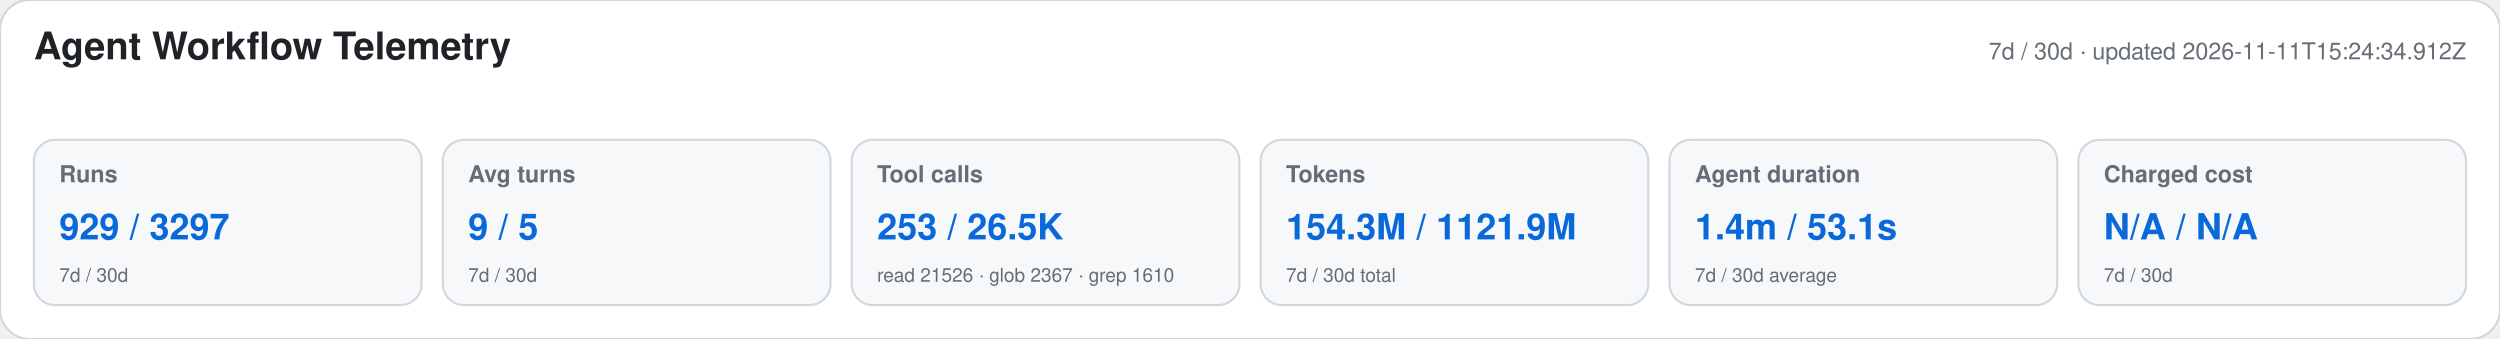
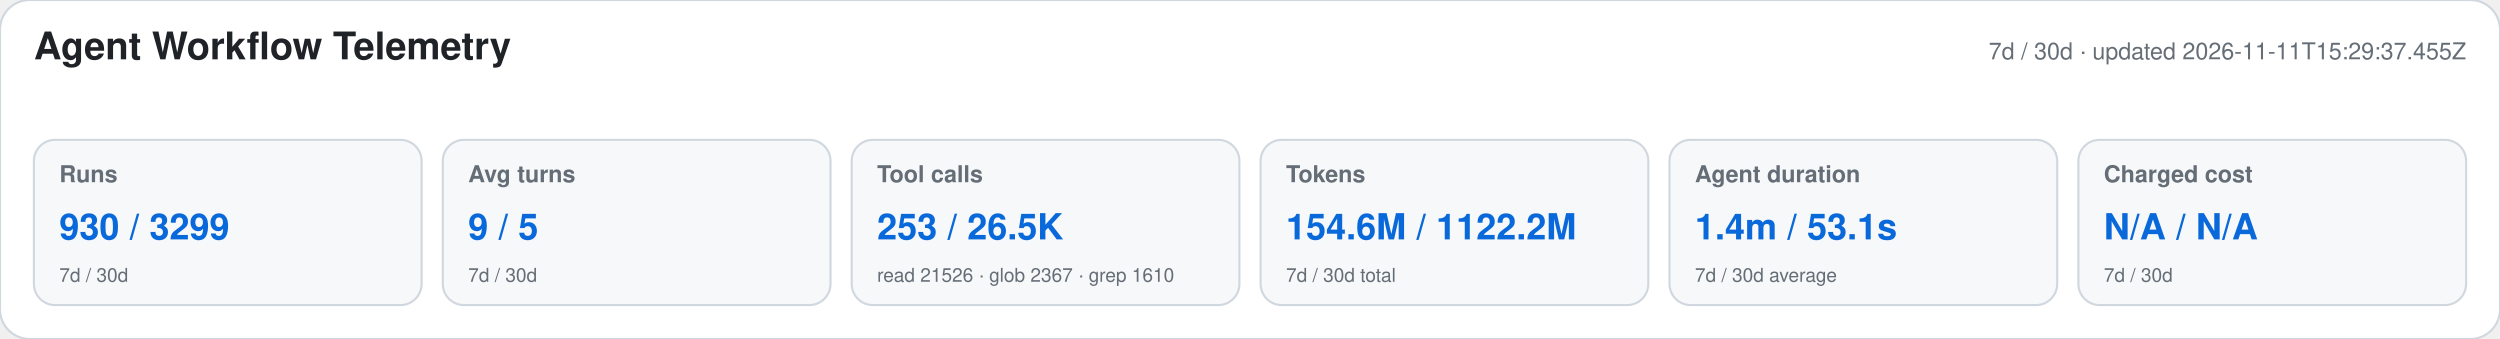
<svg xmlns="http://www.w3.org/2000/svg" width="1180" height="160" viewBox="0 0 1180 160" role="img" aria-labelledby="title desc">
  <style>text{font-family:-apple-system,BlinkMacSystemFont,"Segoe UI",Helvetica,Arial,sans-serif}.heading{font-size:18px;font-weight:650;fill:#1f2328}.meta,.label,.secondary{fill:#656d76}.meta,.label{font-size:11px}.label{font-weight:600}.primary{font-size:17px;font-weight:700;fill:#0969da}.secondary{font-size:9px}</style>
  <rect width="1180" height="160" rx="14" fill="#ffffff" stroke="#d0d7de" />
  <text x="16" y="28" class="heading">Agent Workflow Telemetry</text>
-   <text x="1164" y="28" text-anchor="end" class="meta">7d / 30d · updated 2026-11-11T15:24:34.912Z</text>
+   <text x="1164" y="28" text-anchor="end" class="meta">7d / 30d · updated 2026-11-11T15:29:37.455Z</text>
  <g>
    <rect x="16" y="66" width="183" height="78" rx="10" fill="#f6f8fa" stroke="#d0d7de" />
    <text x="28" y="86" class="label">Runs</text>
-     <text x="28" y="113" class="primary">929 / 3297</text>
+     <text x="28" y="113" class="primary">930 / 3299</text>
    <text x="28" y="133" class="secondary">7d / 30d</text>
  </g>
  <g>
    <rect x="209" y="66" width="183" height="78" rx="10" fill="#f6f8fa" stroke="#d0d7de" />
    <text x="221" y="86" class="label">Avg turns</text>
    <text x="221" y="113" class="primary">9 / 5</text>
    <text x="221" y="133" class="secondary">7d / 30d</text>
  </g>
  <g>
    <rect x="402" y="66" width="183" height="78" rx="10" fill="#f6f8fa" stroke="#d0d7de" />
    <text x="414" y="86" class="label">Tool calls</text>
    <text x="414" y="113" class="primary">253 / 26.5K</text>
    <text x="414" y="133" class="secondary">read 21526 · glob 2367 · grep 1610</text>
  </g>
  <g>
    <rect x="595" y="66" width="183" height="78" rx="10" fill="#f6f8fa" stroke="#d0d7de" />
    <text x="607" y="86" class="label">Tokens</text>
-     <text x="607" y="113" class="primary">154.3M / 1121.9M</text>
+     <text x="607" y="113" class="primary">154.6M / 1122.2M</text>
    <text x="607" y="133" class="secondary">7d / 30d total</text>
  </g>
  <g>
    <rect x="788" y="66" width="183" height="78" rx="10" fill="#f6f8fa" stroke="#d0d7de" />
    <text x="800" y="86" class="label">Agent duration</text>
    <text x="800" y="113" class="primary">1.4m / 53.1s</text>
    <text x="800" y="133" class="secondary">7d / 30d average</text>
  </g>
  <g>
    <rect x="981" y="66" width="183" height="78" rx="10" fill="#f6f8fa" stroke="#d0d7de" />
    <text x="993" y="86" class="label">Charged cost</text>
    <text x="993" y="113" class="primary">N/A / N/A</text>
    <text x="993" y="133" class="secondary">7d / 30d</text>
  </g>
</svg>
